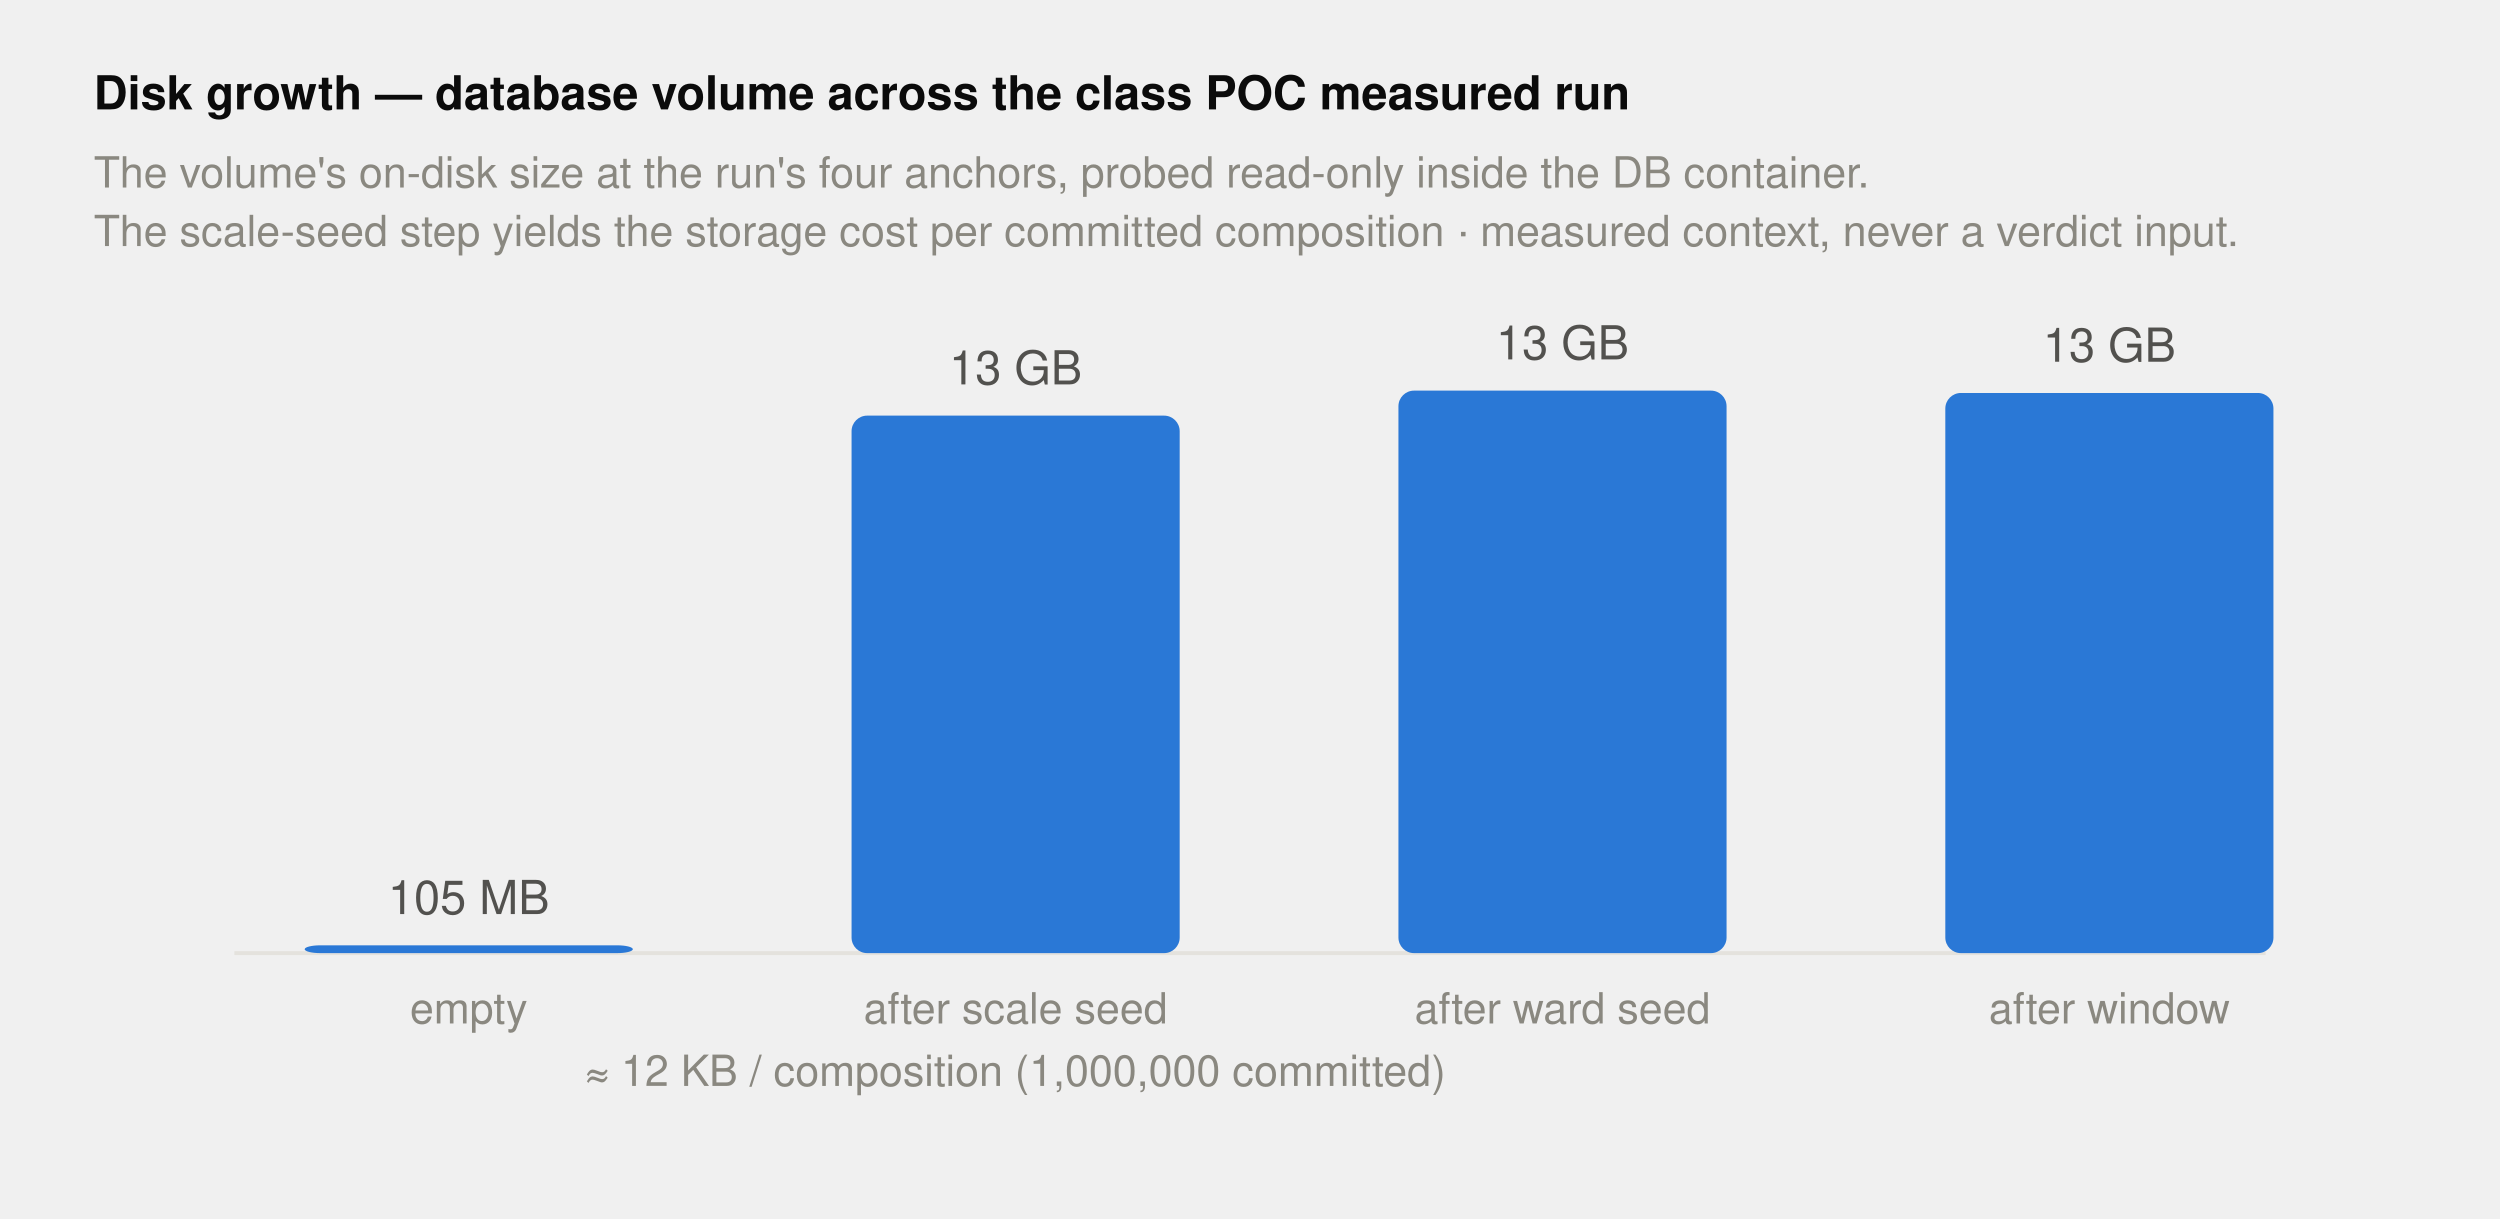
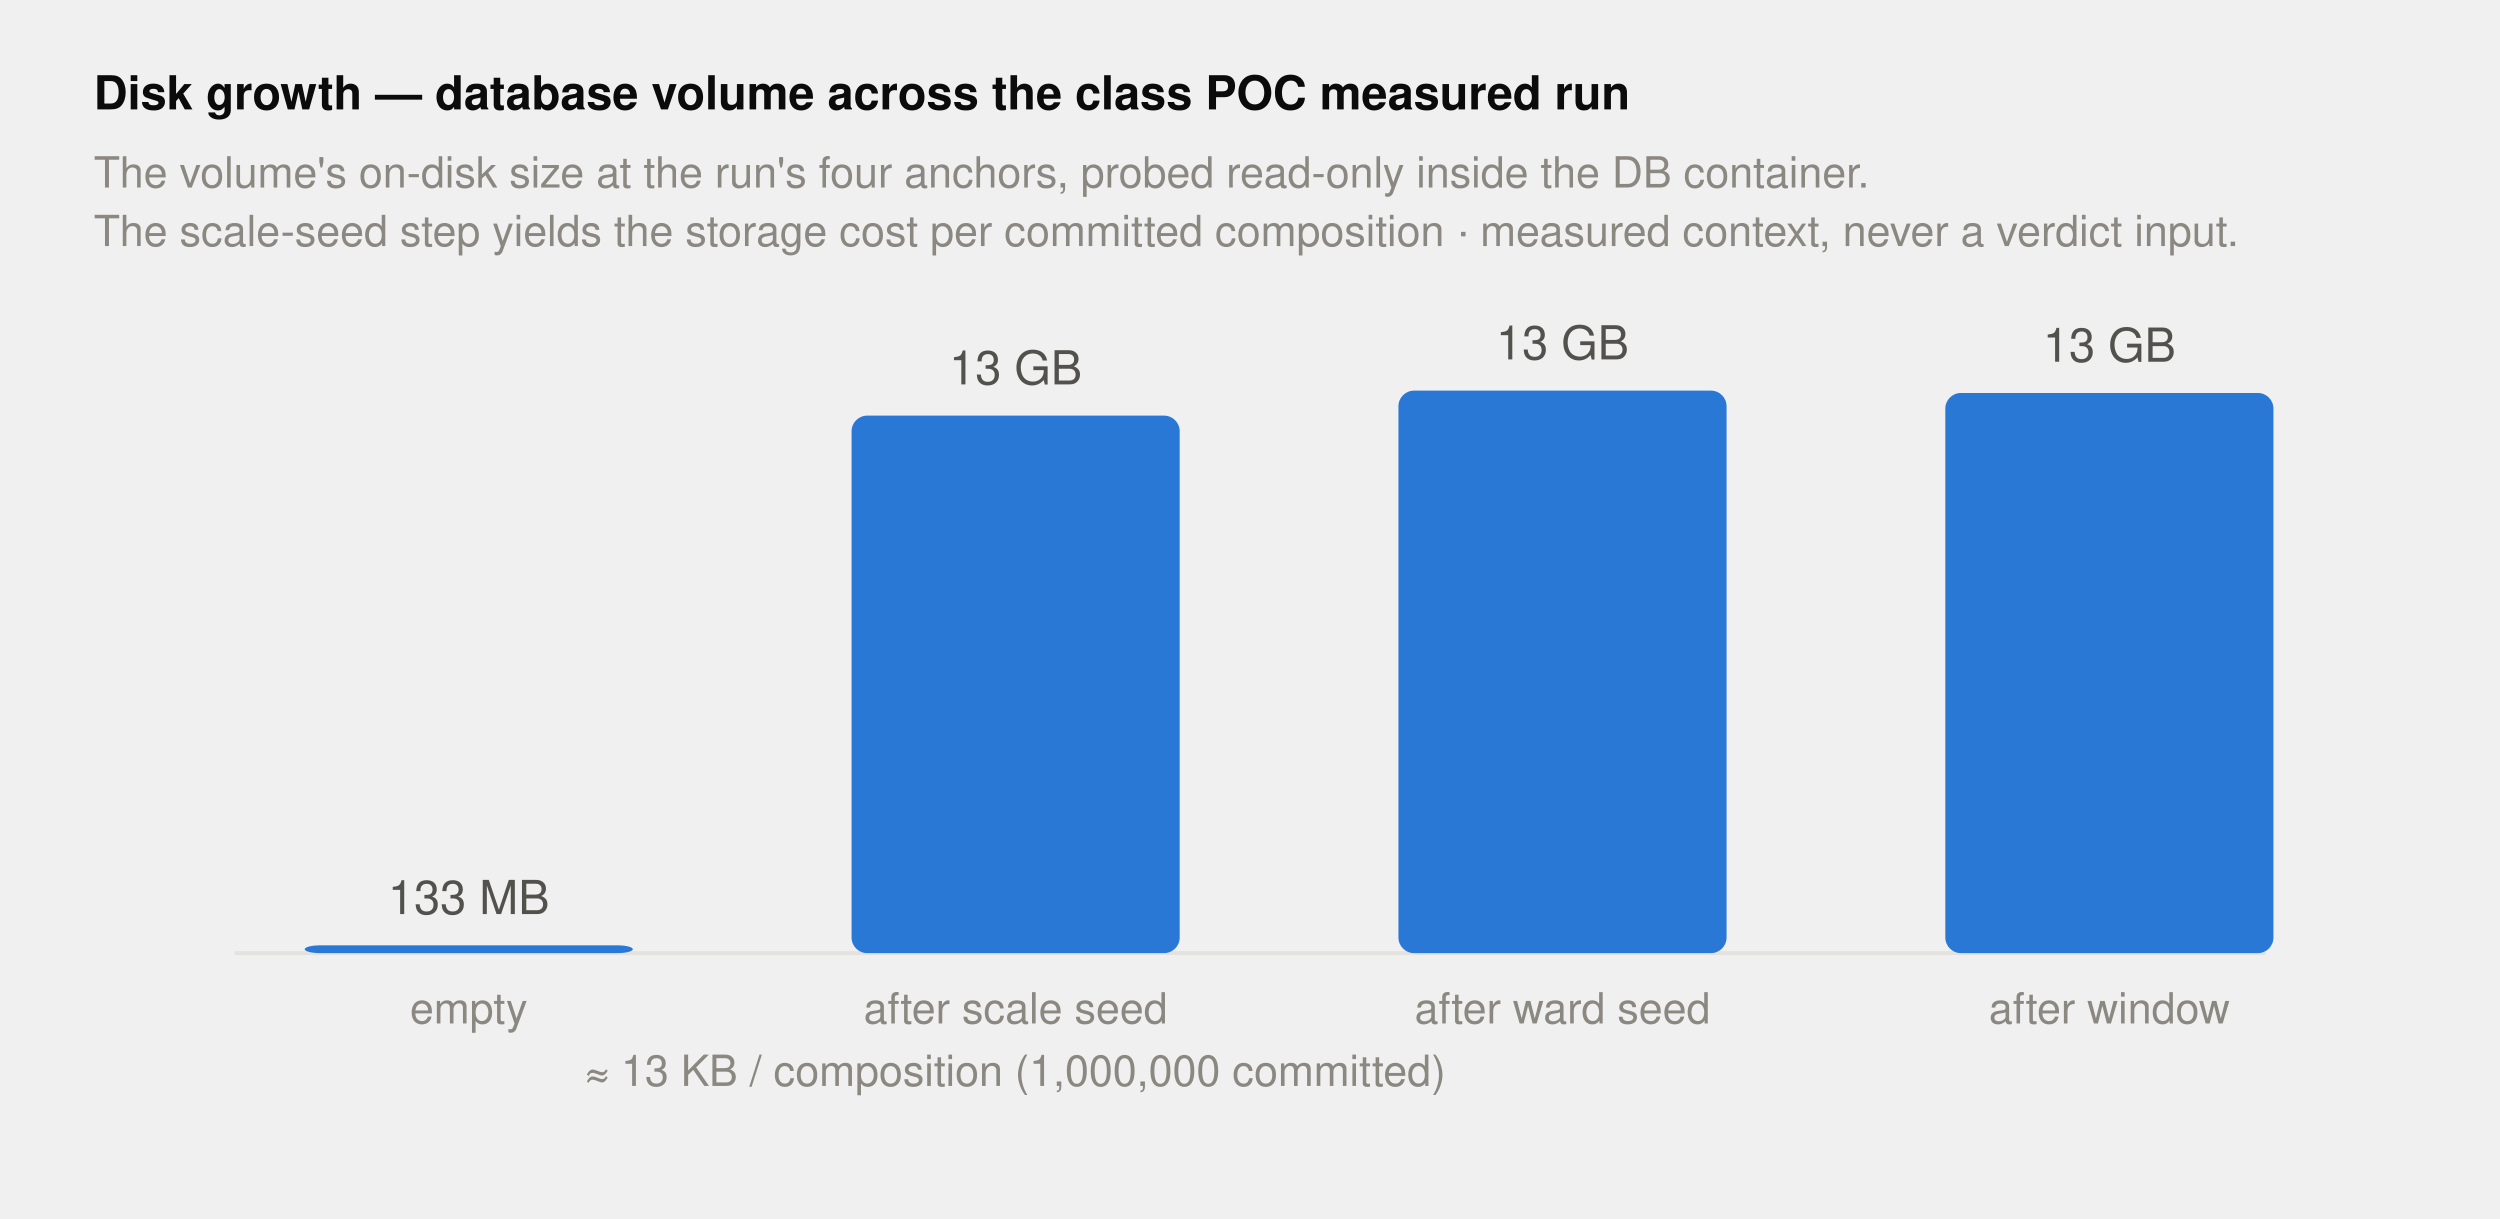
<svg xmlns="http://www.w3.org/2000/svg" viewBox="0 0 640 312" width="640" height="312" role="img">
  <style>
text { fill: #52514e; font: 12px -apple-system, 'Segoe UI', Helvetica, Arial, sans-serif; }
.title { fill: #0b0b0b; font-weight: 600; }
.muted { fill: #8a8880; font-size: 11px; }
.grid { stroke: #e4e2dd; stroke-width: 1; }
.p50 { fill: #7db4ea; } .p90 { fill: #3d7fd0; } .p99 { fill: #1b5cab; }
.measured { fill: #2a78d6; }
.floor { fill: none; stroke: #8a8880; stroke-width: 1.5; stroke-dasharray: 4 3; }
.earned { fill: #1baf7a; font-weight: 600; }
.notearned { fill: #b3261e; font-weight: 600; }
.slo { stroke: #b3261e; stroke-width: 1.5; stroke-dasharray: 6 4; }
.slotext { fill: #b3261e; font-size: 11px; }
.sut { stroke: #2a78d6; fill: none; stroke-width: 1.8; }
.db { stroke: #8a8880; fill: none; stroke-width: 1.6; stroke-dasharray: 5 3; }
.warm { fill: #efede8; }
.curve { stroke: #2a78d6; fill: none; stroke-width: 2; }
.cmp { stroke: #8a8880; fill: none; stroke-width: 2; stroke-dasharray: 7 4; }
.cmpfill { fill: #8a8880; }
.knee { stroke: #1baf7a; stroke-width: 2; stroke-dasharray: 2 3; }
@media (prefers-color-scheme: dark) {
text { fill: #c3c2b7; }
.title { fill: #ffffff; }
.muted { fill: #8f8e85; }
.grid { stroke: #3a3a38; }
.p50 { fill: #3d5f82; } .p90 { fill: #3987e5; } .p99 { fill: #9ec7ef; }
.measured { fill: #3987e5; }
.floor { stroke: #8f8e85; }
.earned { fill: #26c78d; }
.notearned { fill: #e5484d; }
.slo { stroke: #e5484d; }
.slotext { fill: #e5484d; }
.sut { stroke: #3987e5; }
.db { stroke: #8f8e85; }
.warm { fill: #2a2a28; }
.curve { stroke: #3987e5; }
.cmp { stroke: #8f8e85; }
.cmpfill { fill: #8f8e85; }
.knee { stroke: #26c78d; }
}
</style>
  <text x="24" y="28" class="title">Disk growth — database volume across the class POC measured run</text>
  <text x="24" y="48" class="muted">The volume's on-disk size at the run's four anchors, probed read-only inside the DB container.</text>
  <text x="24" y="63" class="muted">The scale-seed step yields the storage cost per committed composition · measured context, never a verdict input.</text>
  <line x1="60" y1="244" x2="580" y2="244" class="grid" />
  <text x="120.0" y="262.0" class="muted" text-anchor="middle">empty</text>
  <rect x="78.0" y="242.0" width="84" height="2.0" rx="4" class="measured" />
-   <text x="120.0" y="234.0" text-anchor="middle">105 MB</text>
+   <text x="120.0" y="234.0" text-anchor="middle">133 MB</text>
  <text x="260.0" y="262.0" class="muted" text-anchor="middle">after scale seed</text>
  <rect x="218.0" y="106.4" width="84" height="137.6" rx="4" class="measured" />
  <text x="260.0" y="98.4" text-anchor="middle">13 GB</text>
  <text x="400.0" y="262.0" class="muted" text-anchor="middle">after ward seed</text>
  <rect x="358.0" y="100.0" width="84" height="144.0" rx="4" class="measured" />
  <text x="400.0" y="92.0" text-anchor="middle">13 GB</text>
  <text x="540.0" y="262.0" class="muted" text-anchor="middle">after window</text>
  <rect x="498.0" y="100.6" width="84" height="143.4" rx="4" class="measured" />
  <text x="540.0" y="92.6" text-anchor="middle">13 GB</text>
-   <text x="260" y="278.0" class="muted" text-anchor="middle">≈ 12 KB / composition (1,000,000 committed)</text>
+   <text x="260" y="278.0" class="muted" text-anchor="middle">≈ 13 KB / composition (1,000,000 committed)</text>
</svg>
